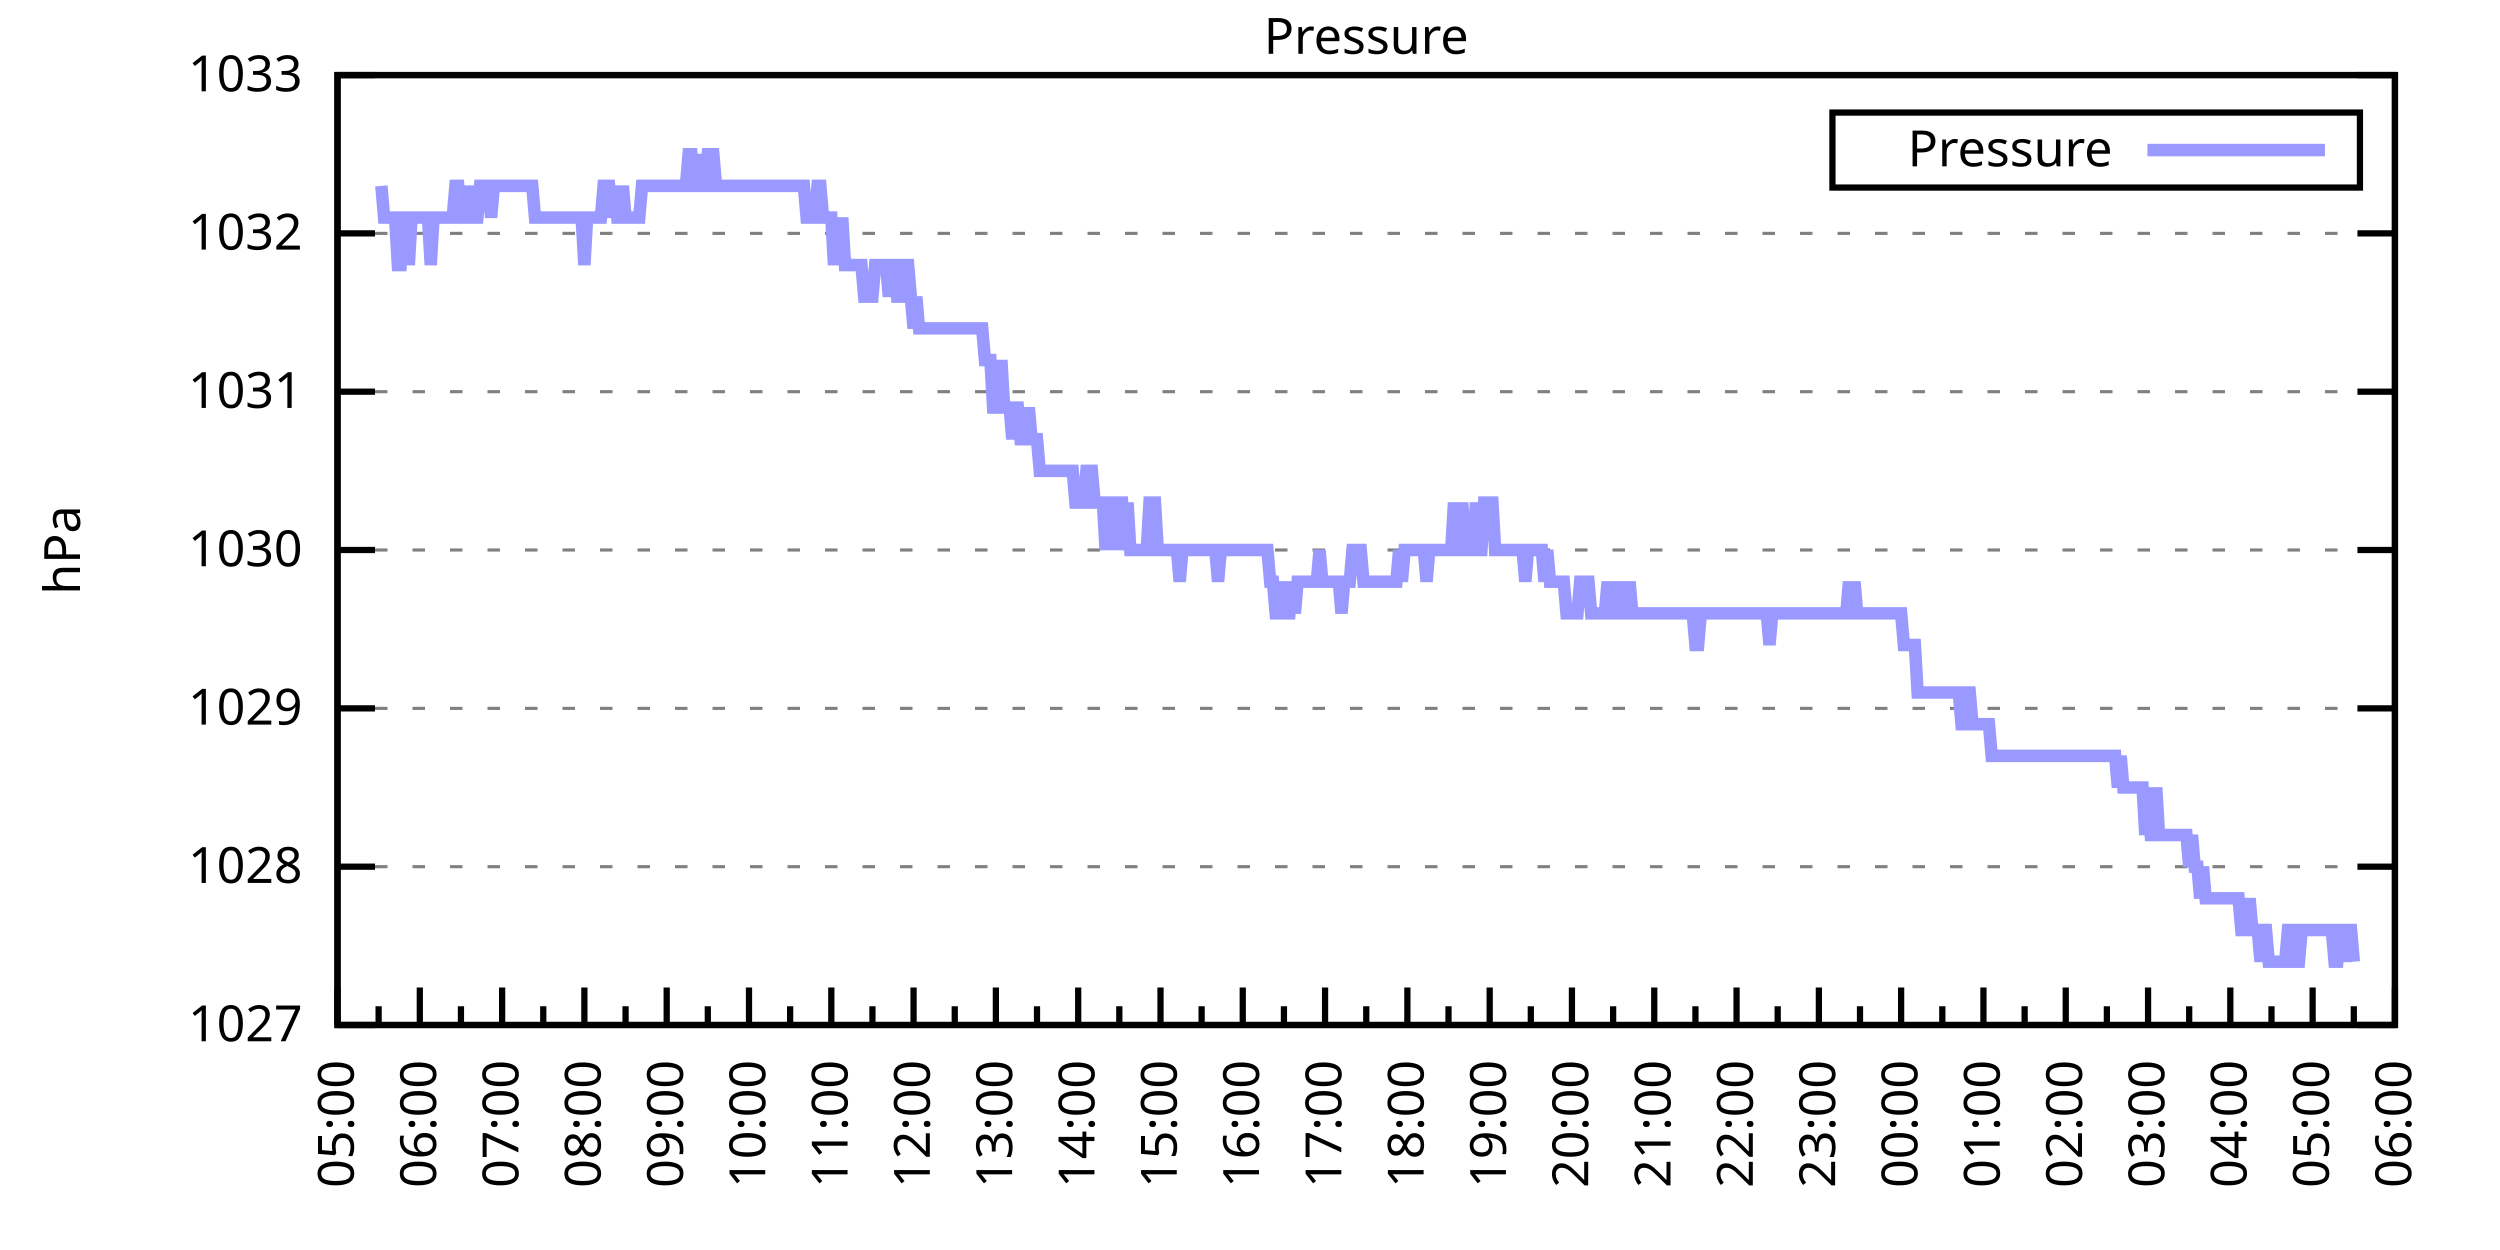
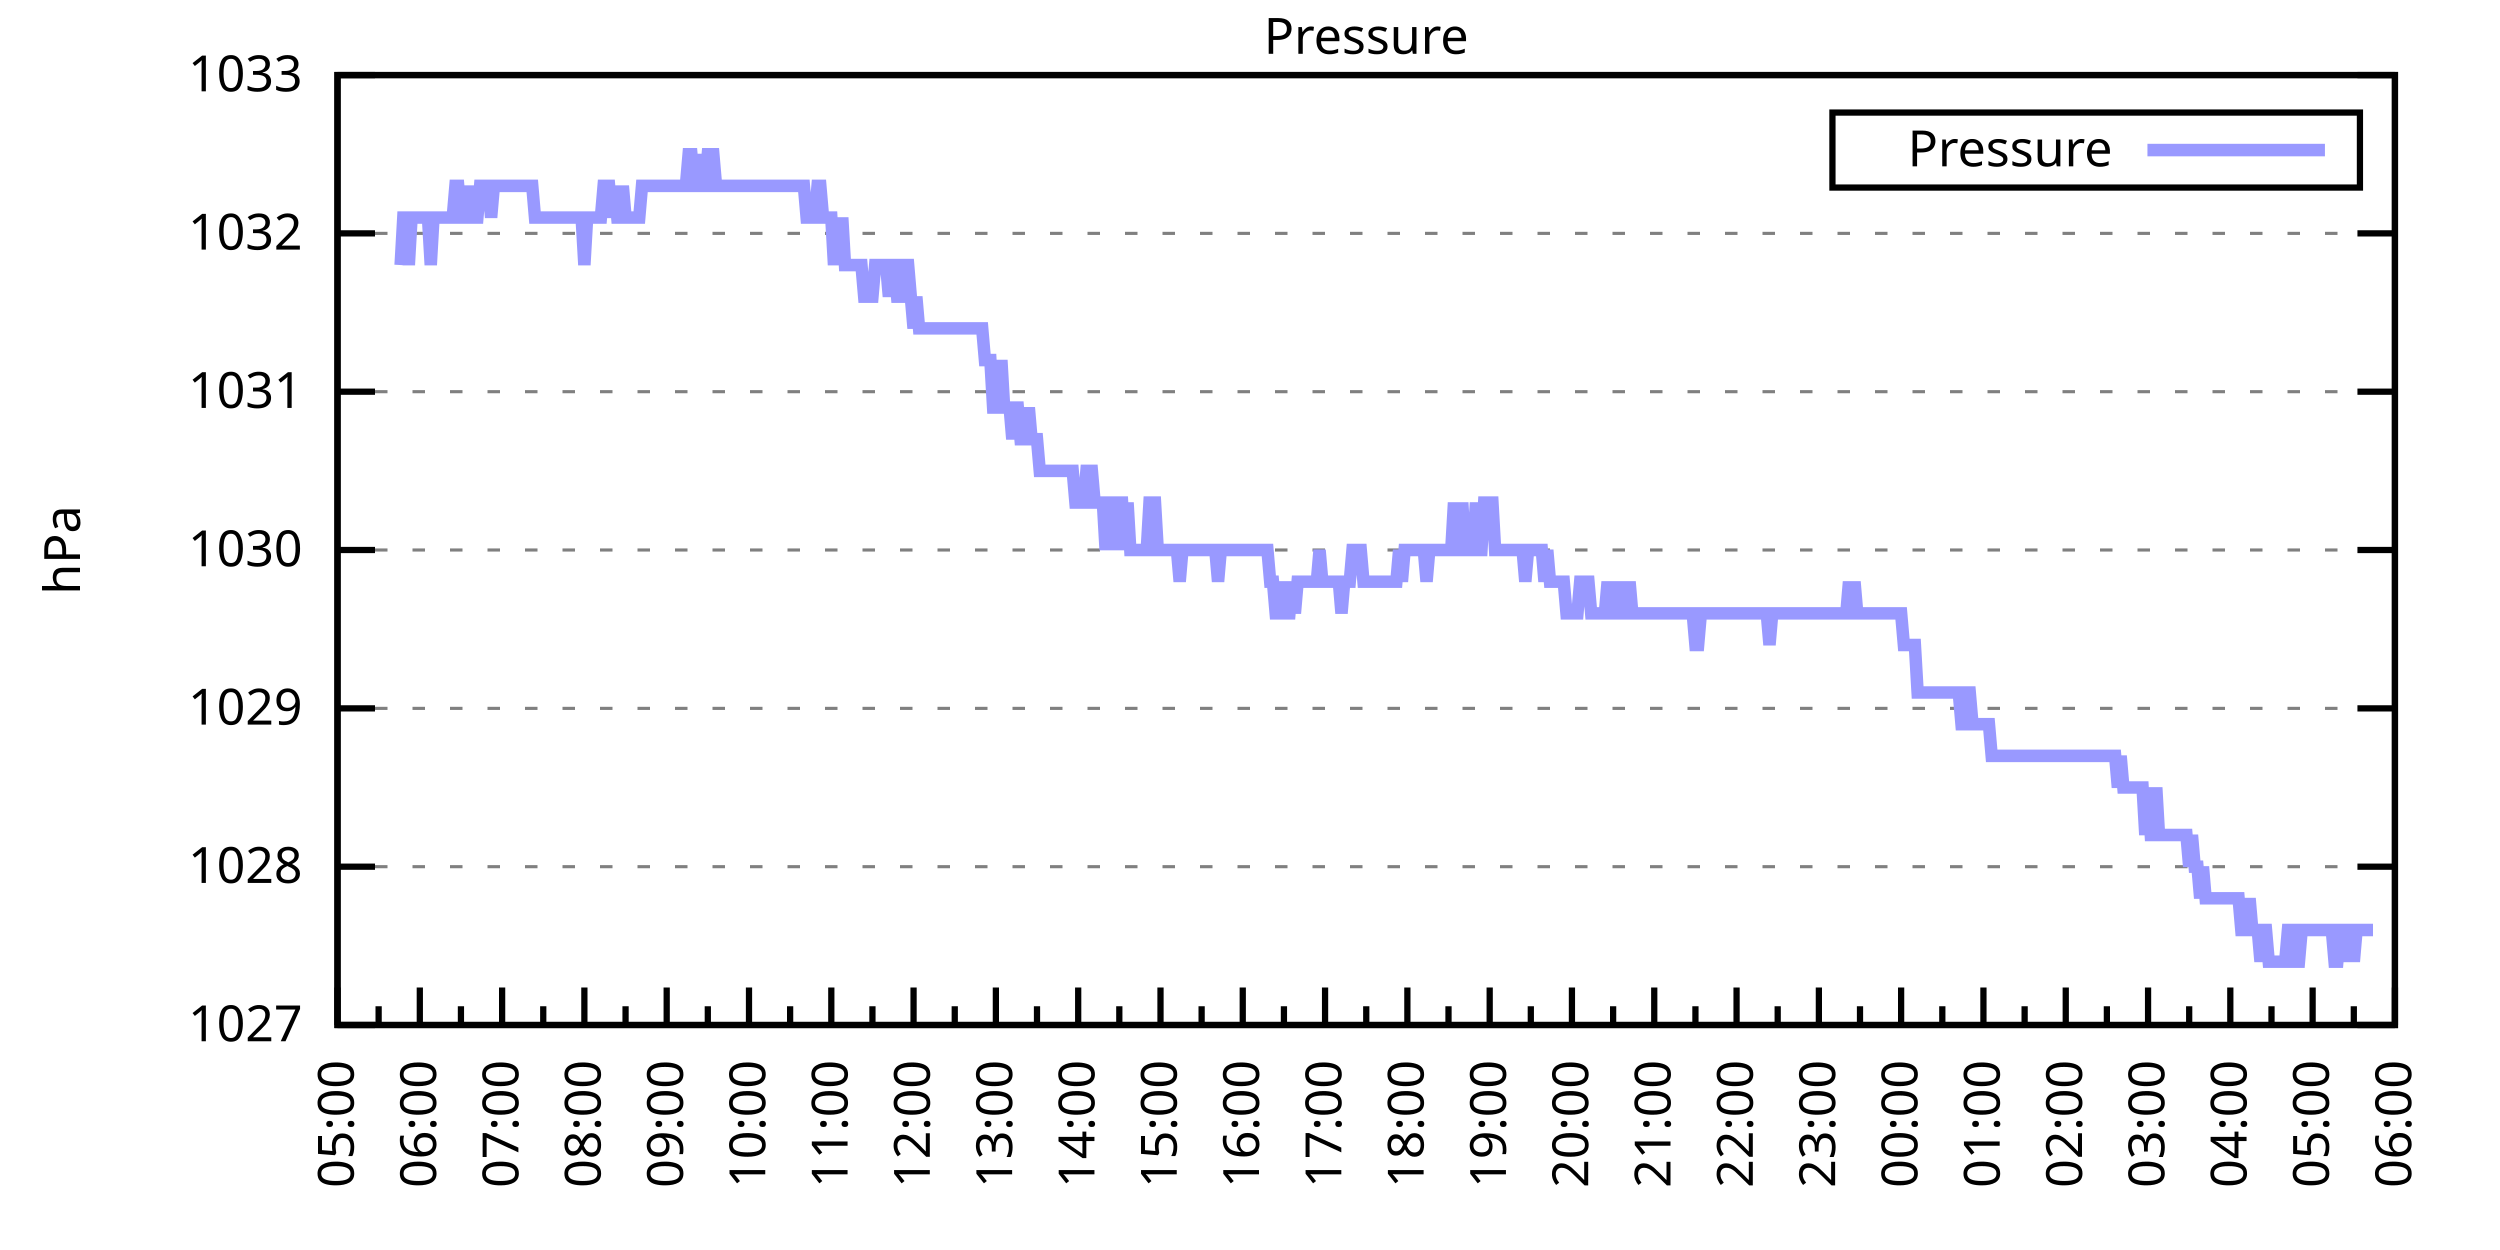
<svg xmlns="http://www.w3.org/2000/svg" xmlns:xlink="http://www.w3.org/1999/xlink" width="400" height="200" viewBox="0 0 400 200">
  <g id="gnuplot_canvas">
    <rect x="0" y="0" width="400" height="200" fill="none" />
    <defs>
      <circle id="gpDot" r="0.5" stroke-width="0.5" stroke="currentColor" />
      <path id="gpPt0" stroke-width="0.333" stroke="currentColor" d="M-1,0 h2 M0,-1 v2" />
      <path id="gpPt1" stroke-width="0.333" stroke="currentColor" d="M-1,-1 L1,1 M1,-1 L-1,1" />
      <path id="gpPt2" stroke-width="0.333" stroke="currentColor" d="M-1,0 L1,0 M0,-1 L0,1 M-1,-1 L1,1 M-1,1 L1,-1" />
      <rect id="gpPt3" stroke-width="0.333" stroke="currentColor" x="-1" y="-1" width="2" height="2" />
      <rect id="gpPt4" stroke-width="0.333" stroke="currentColor" fill="currentColor" x="-1" y="-1" width="2" height="2" />
      <circle id="gpPt5" stroke-width="0.333" stroke="currentColor" cx="0" cy="0" r="1" />
      <use xlink:href="#gpPt5" id="gpPt6" fill="currentColor" stroke="none" />
      <path id="gpPt7" stroke-width="0.333" stroke="currentColor" d="M0,-1.33 L-1.33,0.67 L1.33,0.67 z" />
      <use xlink:href="#gpPt7" id="gpPt8" fill="currentColor" stroke="none" />
      <use xlink:href="#gpPt7" id="gpPt9" stroke="currentColor" transform="rotate(180)" />
      <use xlink:href="#gpPt9" id="gpPt10" fill="currentColor" stroke="none" />
      <use xlink:href="#gpPt3" id="gpPt11" stroke="currentColor" transform="rotate(45)" />
      <use xlink:href="#gpPt11" id="gpPt12" fill="currentColor" stroke="none" />
      <path id="gpPt13" stroke-width="0.333" stroke="currentColor" d="M0,1.330 L1.265,0.411 L0.782,-1.067 L-0.782,-1.076 L-1.265,0.411 z" />
      <use xlink:href="#gpPt13" id="gpPt14" fill="currentColor" stroke="none" />
      <filter id="textbox" filterUnits="objectBoundingBox" x="0" y="0" height="1" width="1">
        <feFlood flood-color="white" flood-opacity="1" result="bgnd" />
        <feComposite in="SourceGraphic" in2="bgnd" operator="atop" />
      </filter>
      <filter id="greybox" filterUnits="objectBoundingBox" x="0" y="0" height="1" width="1">
        <feFlood flood-color="lightgrey" flood-opacity="1" result="grey" />
        <feComposite in="SourceGraphic" in2="grey" operator="atop" />
      </filter>
    </defs>
    <g fill="none" color="white" stroke="currentColor" stroke-width="1.00" stroke-linecap="butt" stroke-linejoin="miter">
</g>
    <g fill="none" color="black" stroke="currentColor" stroke-width="1.00" stroke-linecap="butt" stroke-linejoin="miter">
      <g stroke="none" shape-rendering="crispEdges">
        <polygon fill="rgb(255, 255, 255)" points="54.00,164.00 383.18,164.00 383.18,12.02 54.00,12.02 " />
      </g>
    </g>
    <g fill="none" color="black" stroke="currentColor" stroke-width="1.00" stroke-linecap="butt" stroke-linejoin="miter">
</g>
    <g fill="none" color="black" stroke="black" stroke-width="0.50" stroke-linecap="butt" stroke-linejoin="miter">
</g>
    <g fill="none" color="gray" stroke="currentColor" stroke-width="0.50" stroke-linecap="butt" stroke-linejoin="miter">
      <path stroke="gray" stroke-dasharray="2,4" class="gridline" d="M54.00,164.00 L383.19,164.00  " />
    </g>
    <g fill="none" color="gray" stroke="gray" stroke-width="1.00" stroke-linecap="butt" stroke-linejoin="miter">
</g>
    <g fill="none" color="black" stroke="currentColor" stroke-width="1.00" stroke-linecap="butt" stroke-linejoin="miter">
      <path stroke="black" d="M54.00,164.00 L60.00,164.00 M383.19,164.00 L377.19,164.00  " />
      <g transform="translate(48.40,166.60)" stroke="none" fill="black" font-family="Sans" font-size="8.00" text-anchor="end">
        <text>
          <tspan font-family="Sans"> 1027</tspan>
        </text>
      </g>
    </g>
    <g fill="none" color="black" stroke="currentColor" stroke-width="1.00" stroke-linecap="butt" stroke-linejoin="miter">
</g>
    <g fill="none" color="black" stroke="black" stroke-width="0.50" stroke-linecap="butt" stroke-linejoin="miter">
</g>
    <g fill="none" color="gray" stroke="currentColor" stroke-width="0.50" stroke-linecap="butt" stroke-linejoin="miter">
      <path stroke="gray" stroke-dasharray="2,4" class="gridline" d="M54.00,138.67 L383.19,138.67  " />
    </g>
    <g fill="none" color="gray" stroke="gray" stroke-width="1.00" stroke-linecap="butt" stroke-linejoin="miter">
</g>
    <g fill="none" color="black" stroke="currentColor" stroke-width="1.00" stroke-linecap="butt" stroke-linejoin="miter">
      <path stroke="black" d="M54.00,138.67 L60.00,138.67 M383.19,138.67 L377.19,138.67  " />
      <g transform="translate(48.40,141.27)" stroke="none" fill="black" font-family="Sans" font-size="8.00" text-anchor="end">
        <text>
          <tspan font-family="Sans"> 1028</tspan>
        </text>
      </g>
    </g>
    <g fill="none" color="black" stroke="currentColor" stroke-width="1.00" stroke-linecap="butt" stroke-linejoin="miter">
</g>
    <g fill="none" color="black" stroke="black" stroke-width="0.50" stroke-linecap="butt" stroke-linejoin="miter">
</g>
    <g fill="none" color="gray" stroke="currentColor" stroke-width="0.50" stroke-linecap="butt" stroke-linejoin="miter">
      <path stroke="gray" stroke-dasharray="2,4" class="gridline" d="M54.00,113.34 L383.19,113.34  " />
    </g>
    <g fill="none" color="gray" stroke="gray" stroke-width="1.00" stroke-linecap="butt" stroke-linejoin="miter">
</g>
    <g fill="none" color="black" stroke="currentColor" stroke-width="1.00" stroke-linecap="butt" stroke-linejoin="miter">
      <path stroke="black" d="M54.00,113.34 L60.00,113.34 M383.19,113.34 L377.19,113.34  " />
      <g transform="translate(48.40,115.94)" stroke="none" fill="black" font-family="Sans" font-size="8.00" text-anchor="end">
        <text>
          <tspan font-family="Sans"> 1029</tspan>
        </text>
      </g>
    </g>
    <g fill="none" color="black" stroke="currentColor" stroke-width="1.00" stroke-linecap="butt" stroke-linejoin="miter">
</g>
    <g fill="none" color="black" stroke="black" stroke-width="0.50" stroke-linecap="butt" stroke-linejoin="miter">
</g>
    <g fill="none" color="gray" stroke="currentColor" stroke-width="0.50" stroke-linecap="butt" stroke-linejoin="miter">
      <path stroke="gray" stroke-dasharray="2,4" class="gridline" d="M54.00,88.00 L383.19,88.00  " />
    </g>
    <g fill="none" color="gray" stroke="gray" stroke-width="1.00" stroke-linecap="butt" stroke-linejoin="miter">
</g>
    <g fill="none" color="black" stroke="currentColor" stroke-width="1.00" stroke-linecap="butt" stroke-linejoin="miter">
      <path stroke="black" d="M54.00,88.00 L60.00,88.00 M383.19,88.00 L377.19,88.00  " />
      <g transform="translate(48.40,90.60)" stroke="none" fill="black" font-family="Sans" font-size="8.00" text-anchor="end">
        <text>
          <tspan font-family="Sans"> 1030</tspan>
        </text>
      </g>
    </g>
    <g fill="none" color="black" stroke="currentColor" stroke-width="1.00" stroke-linecap="butt" stroke-linejoin="miter">
</g>
    <g fill="none" color="black" stroke="black" stroke-width="0.50" stroke-linecap="butt" stroke-linejoin="miter">
</g>
    <g fill="none" color="gray" stroke="currentColor" stroke-width="0.50" stroke-linecap="butt" stroke-linejoin="miter">
      <path stroke="gray" stroke-dasharray="2,4" class="gridline" d="M54.00,62.67 L383.19,62.67  " />
    </g>
    <g fill="none" color="gray" stroke="gray" stroke-width="1.00" stroke-linecap="butt" stroke-linejoin="miter">
</g>
    <g fill="none" color="black" stroke="currentColor" stroke-width="1.00" stroke-linecap="butt" stroke-linejoin="miter">
      <path stroke="black" d="M54.00,62.67 L60.00,62.67 M383.19,62.67 L377.19,62.67  " />
      <g transform="translate(48.40,65.27)" stroke="none" fill="black" font-family="Sans" font-size="8.00" text-anchor="end">
        <text>
          <tspan font-family="Sans"> 1031</tspan>
        </text>
      </g>
    </g>
    <g fill="none" color="black" stroke="currentColor" stroke-width="1.00" stroke-linecap="butt" stroke-linejoin="miter">
</g>
    <g fill="none" color="black" stroke="black" stroke-width="0.50" stroke-linecap="butt" stroke-linejoin="miter">
</g>
    <g fill="none" color="gray" stroke="currentColor" stroke-width="0.50" stroke-linecap="butt" stroke-linejoin="miter">
      <path stroke="gray" stroke-dasharray="2,4" class="gridline" d="M54.00,37.34 L383.19,37.34  " />
    </g>
    <g fill="none" color="gray" stroke="gray" stroke-width="1.00" stroke-linecap="butt" stroke-linejoin="miter">
</g>
    <g fill="none" color="black" stroke="currentColor" stroke-width="1.00" stroke-linecap="butt" stroke-linejoin="miter">
      <path stroke="black" d="M54.00,37.34 L60.00,37.34 M383.19,37.34 L377.19,37.34  " />
      <g transform="translate(48.40,39.94)" stroke="none" fill="black" font-family="Sans" font-size="8.00" text-anchor="end">
        <text>
          <tspan font-family="Sans"> 1032</tspan>
        </text>
      </g>
    </g>
    <g fill="none" color="black" stroke="currentColor" stroke-width="1.00" stroke-linecap="butt" stroke-linejoin="miter">
</g>
    <g fill="none" color="black" stroke="black" stroke-width="0.50" stroke-linecap="butt" stroke-linejoin="miter">
</g>
    <g fill="none" color="gray" stroke="currentColor" stroke-width="0.50" stroke-linecap="butt" stroke-linejoin="miter">
      <path stroke="gray" stroke-dasharray="2,4" class="gridline" d="M54.00,12.01 L383.19,12.01  " />
    </g>
    <g fill="none" color="gray" stroke="gray" stroke-width="1.00" stroke-linecap="butt" stroke-linejoin="miter">
</g>
    <g fill="none" color="black" stroke="currentColor" stroke-width="1.00" stroke-linecap="butt" stroke-linejoin="miter">
      <path stroke="black" d="M54.00,12.01 L60.00,12.01 M383.19,12.01 L377.19,12.01  " />
      <g transform="translate(48.40,14.61)" stroke="none" fill="black" font-family="Sans" font-size="8.00" text-anchor="end">
        <text>
          <tspan font-family="Sans"> 1033</tspan>
        </text>
      </g>
    </g>
    <g fill="none" color="black" stroke="currentColor" stroke-width="1.00" stroke-linecap="butt" stroke-linejoin="miter">
      <path stroke="black" d="M54.00,164.00 L54.00,158.00  " />
      <g transform="translate(56.60,169.60) rotate(270)" stroke="none" fill="black" font-family="Sans" font-size="8.00" text-anchor="end">
        <text>
          <tspan font-family="Sans">05:00</tspan>
        </text>
      </g>
    </g>
    <g fill="none" color="black" stroke="currentColor" stroke-width="1.00" stroke-linecap="butt" stroke-linejoin="miter">
      <path stroke="black" d="M60.58,164.00 L60.58,161.00 M67.17,164.00 L67.17,158.00  " />
      <g transform="translate(69.77,169.60) rotate(270)" stroke="none" fill="black" font-family="Sans" font-size="8.00" text-anchor="end">
        <text>
          <tspan font-family="Sans">06:00</tspan>
        </text>
      </g>
    </g>
    <g fill="none" color="black" stroke="currentColor" stroke-width="1.00" stroke-linecap="butt" stroke-linejoin="miter">
      <path stroke="black" d="M73.75,164.00 L73.75,161.00 M80.34,164.00 L80.34,158.00  " />
      <g transform="translate(82.94,169.60) rotate(270)" stroke="none" fill="black" font-family="Sans" font-size="8.00" text-anchor="end">
        <text>
          <tspan font-family="Sans">07:00</tspan>
        </text>
      </g>
    </g>
    <g fill="none" color="black" stroke="currentColor" stroke-width="1.00" stroke-linecap="butt" stroke-linejoin="miter">
      <path stroke="black" d="M86.92,164.00 L86.92,161.00 M93.50,164.00 L93.50,158.00  " />
      <g transform="translate(96.10,169.60) rotate(270)" stroke="none" fill="black" font-family="Sans" font-size="8.00" text-anchor="end">
        <text>
          <tspan font-family="Sans">08:00</tspan>
        </text>
      </g>
    </g>
    <g fill="none" color="black" stroke="currentColor" stroke-width="1.00" stroke-linecap="butt" stroke-linejoin="miter">
      <path stroke="black" d="M100.09,164.00 L100.09,161.00 M106.67,164.00 L106.67,158.00  " />
      <g transform="translate(109.27,169.60) rotate(270)" stroke="none" fill="black" font-family="Sans" font-size="8.00" text-anchor="end">
        <text>
          <tspan font-family="Sans">09:00</tspan>
        </text>
      </g>
    </g>
    <g fill="none" color="black" stroke="currentColor" stroke-width="1.00" stroke-linecap="butt" stroke-linejoin="miter">
      <path stroke="black" d="M113.25,164.00 L113.25,161.00 M119.84,164.00 L119.84,158.00  " />
      <g transform="translate(122.44,169.60) rotate(270)" stroke="none" fill="black" font-family="Sans" font-size="8.00" text-anchor="end">
        <text>
          <tspan font-family="Sans">10:00</tspan>
        </text>
      </g>
    </g>
    <g fill="none" color="black" stroke="currentColor" stroke-width="1.00" stroke-linecap="butt" stroke-linejoin="miter">
      <path stroke="black" d="M126.42,164.00 L126.42,161.00 M133.01,164.00 L133.01,158.00  " />
      <g transform="translate(135.61,169.60) rotate(270)" stroke="none" fill="black" font-family="Sans" font-size="8.00" text-anchor="end">
        <text>
          <tspan font-family="Sans">11:00</tspan>
        </text>
      </g>
    </g>
    <g fill="none" color="black" stroke="currentColor" stroke-width="1.00" stroke-linecap="butt" stroke-linejoin="miter">
      <path stroke="black" d="M139.59,164.00 L139.59,161.00 M146.17,164.00 L146.17,158.00  " />
      <g transform="translate(148.77,169.60) rotate(270)" stroke="none" fill="black" font-family="Sans" font-size="8.00" text-anchor="end">
        <text>
          <tspan font-family="Sans">12:00</tspan>
        </text>
      </g>
    </g>
    <g fill="none" color="black" stroke="currentColor" stroke-width="1.00" stroke-linecap="butt" stroke-linejoin="miter">
      <path stroke="black" d="M152.76,164.00 L152.76,161.00 M159.34,164.00 L159.34,158.00  " />
      <g transform="translate(161.94,169.60) rotate(270)" stroke="none" fill="black" font-family="Sans" font-size="8.00" text-anchor="end">
        <text>
          <tspan font-family="Sans">13:00</tspan>
        </text>
      </g>
    </g>
    <g fill="none" color="black" stroke="currentColor" stroke-width="1.00" stroke-linecap="butt" stroke-linejoin="miter">
      <path stroke="black" d="M165.92,164.00 L165.92,161.00 M172.51,164.00 L172.51,158.00  " />
      <g transform="translate(175.11,169.60) rotate(270)" stroke="none" fill="black" font-family="Sans" font-size="8.00" text-anchor="end">
        <text>
          <tspan font-family="Sans">14:00</tspan>
        </text>
      </g>
    </g>
    <g fill="none" color="black" stroke="currentColor" stroke-width="1.00" stroke-linecap="butt" stroke-linejoin="miter">
      <path stroke="black" d="M179.09,164.00 L179.09,161.00 M185.68,164.00 L185.68,158.00  " />
      <g transform="translate(188.28,169.60) rotate(270)" stroke="none" fill="black" font-family="Sans" font-size="8.00" text-anchor="end">
        <text>
          <tspan font-family="Sans">15:00</tspan>
        </text>
      </g>
    </g>
    <g fill="none" color="black" stroke="currentColor" stroke-width="1.00" stroke-linecap="butt" stroke-linejoin="miter">
      <path stroke="black" d="M192.26,164.00 L192.26,161.00 M198.84,164.00 L198.84,158.00  " />
      <g transform="translate(201.44,169.60) rotate(270)" stroke="none" fill="black" font-family="Sans" font-size="8.00" text-anchor="end">
        <text>
          <tspan font-family="Sans">16:00</tspan>
        </text>
      </g>
    </g>
    <g fill="none" color="black" stroke="currentColor" stroke-width="1.00" stroke-linecap="butt" stroke-linejoin="miter">
      <path stroke="black" d="M205.43,164.00 L205.43,161.00 M212.01,164.00 L212.01,158.00  " />
      <g transform="translate(214.61,169.60) rotate(270)" stroke="none" fill="black" font-family="Sans" font-size="8.00" text-anchor="end">
        <text>
          <tspan font-family="Sans">17:00</tspan>
        </text>
      </g>
    </g>
    <g fill="none" color="black" stroke="currentColor" stroke-width="1.00" stroke-linecap="butt" stroke-linejoin="miter">
      <path stroke="black" d="M218.60,164.00 L218.60,161.00 M225.18,164.00 L225.18,158.00  " />
      <g transform="translate(227.78,169.60) rotate(270)" stroke="none" fill="black" font-family="Sans" font-size="8.00" text-anchor="end">
        <text>
          <tspan font-family="Sans">18:00</tspan>
        </text>
      </g>
    </g>
    <g fill="none" color="black" stroke="currentColor" stroke-width="1.00" stroke-linecap="butt" stroke-linejoin="miter">
      <path stroke="black" d="M231.76,164.00 L231.76,161.00 M238.35,164.00 L238.35,158.00  " />
      <g transform="translate(240.95,169.60) rotate(270)" stroke="none" fill="black" font-family="Sans" font-size="8.00" text-anchor="end">
        <text>
          <tspan font-family="Sans">19:00</tspan>
        </text>
      </g>
    </g>
    <g fill="none" color="black" stroke="currentColor" stroke-width="1.00" stroke-linecap="butt" stroke-linejoin="miter">
      <path stroke="black" d="M244.93,164.00 L244.93,161.00 M251.51,164.00 L251.51,158.00  " />
      <g transform="translate(254.11,169.60) rotate(270)" stroke="none" fill="black" font-family="Sans" font-size="8.00" text-anchor="end">
        <text>
          <tspan font-family="Sans">20:00</tspan>
        </text>
      </g>
    </g>
    <g fill="none" color="black" stroke="currentColor" stroke-width="1.00" stroke-linecap="butt" stroke-linejoin="miter">
      <path stroke="black" d="M258.10,164.00 L258.10,161.00 M264.68,164.00 L264.68,158.00  " />
      <g transform="translate(267.28,169.60) rotate(270)" stroke="none" fill="black" font-family="Sans" font-size="8.00" text-anchor="end">
        <text>
          <tspan font-family="Sans">21:00</tspan>
        </text>
      </g>
    </g>
    <g fill="none" color="black" stroke="currentColor" stroke-width="1.00" stroke-linecap="butt" stroke-linejoin="miter">
      <path stroke="black" d="M271.27,164.00 L271.27,161.00 M277.85,164.00 L277.85,158.00  " />
      <g transform="translate(280.45,169.60) rotate(270)" stroke="none" fill="black" font-family="Sans" font-size="8.00" text-anchor="end">
        <text>
          <tspan font-family="Sans">22:00</tspan>
        </text>
      </g>
    </g>
    <g fill="none" color="black" stroke="currentColor" stroke-width="1.00" stroke-linecap="butt" stroke-linejoin="miter">
      <path stroke="black" d="M284.43,164.00 L284.43,161.00 M291.02,164.00 L291.02,158.00  " />
      <g transform="translate(293.62,169.60) rotate(270)" stroke="none" fill="black" font-family="Sans" font-size="8.00" text-anchor="end">
        <text>
          <tspan font-family="Sans">23:00</tspan>
        </text>
      </g>
    </g>
    <g fill="none" color="black" stroke="currentColor" stroke-width="1.00" stroke-linecap="butt" stroke-linejoin="miter">
      <path stroke="black" d="M297.60,164.00 L297.60,161.00 M304.18,164.00 L304.18,158.00  " />
      <g transform="translate(306.78,169.60) rotate(270)" stroke="none" fill="black" font-family="Sans" font-size="8.00" text-anchor="end">
        <text>
          <tspan font-family="Sans">00:00</tspan>
        </text>
      </g>
    </g>
    <g fill="none" color="black" stroke="currentColor" stroke-width="1.00" stroke-linecap="butt" stroke-linejoin="miter">
      <path stroke="black" d="M310.77,164.00 L310.77,161.00 M317.35,164.00 L317.35,158.00  " />
      <g transform="translate(319.95,169.60) rotate(270)" stroke="none" fill="black" font-family="Sans" font-size="8.00" text-anchor="end">
        <text>
          <tspan font-family="Sans">01:00</tspan>
        </text>
      </g>
    </g>
    <g fill="none" color="black" stroke="currentColor" stroke-width="1.00" stroke-linecap="butt" stroke-linejoin="miter">
      <path stroke="black" d="M323.94,164.00 L323.94,161.00 M330.52,164.00 L330.52,158.00  " />
      <g transform="translate(333.12,169.60) rotate(270)" stroke="none" fill="black" font-family="Sans" font-size="8.00" text-anchor="end">
        <text>
          <tspan font-family="Sans">02:00</tspan>
        </text>
      </g>
    </g>
    <g fill="none" color="black" stroke="currentColor" stroke-width="1.00" stroke-linecap="butt" stroke-linejoin="miter">
      <path stroke="black" d="M337.10,164.00 L337.10,161.00 M343.69,164.00 L343.69,158.00  " />
      <g transform="translate(346.29,169.60) rotate(270)" stroke="none" fill="black" font-family="Sans" font-size="8.00" text-anchor="end">
        <text>
          <tspan font-family="Sans">03:00</tspan>
        </text>
      </g>
    </g>
    <g fill="none" color="black" stroke="currentColor" stroke-width="1.00" stroke-linecap="butt" stroke-linejoin="miter">
      <path stroke="black" d="M350.27,164.00 L350.27,161.00 M356.85,164.00 L356.85,158.00  " />
      <g transform="translate(359.45,169.60) rotate(270)" stroke="none" fill="black" font-family="Sans" font-size="8.00" text-anchor="end">
        <text>
          <tspan font-family="Sans">04:00</tspan>
        </text>
      </g>
    </g>
    <g fill="none" color="black" stroke="currentColor" stroke-width="1.00" stroke-linecap="butt" stroke-linejoin="miter">
      <path stroke="black" d="M363.44,164.00 L363.44,161.00 M370.02,164.00 L370.02,158.00  " />
      <g transform="translate(372.62,169.60) rotate(270)" stroke="none" fill="black" font-family="Sans" font-size="8.00" text-anchor="end">
        <text>
          <tspan font-family="Sans">05:00</tspan>
        </text>
      </g>
    </g>
    <g fill="none" color="black" stroke="currentColor" stroke-width="1.00" stroke-linecap="butt" stroke-linejoin="miter">
      <path stroke="black" d="M376.61,164.00 L376.61,161.00 M383.19,164.00 L383.19,158.00  " />
      <g transform="translate(385.79,169.60) rotate(270)" stroke="none" fill="black" font-family="Sans" font-size="8.00" text-anchor="end">
        <text>
          <tspan font-family="Sans">06:00</tspan>
        </text>
      </g>
    </g>
    <g fill="none" color="black" stroke="currentColor" stroke-width="1.00" stroke-linecap="butt" stroke-linejoin="miter">
</g>
    <g fill="none" color="black" stroke="currentColor" stroke-width="1.00" stroke-linecap="butt" stroke-linejoin="miter">
      <path stroke="black" d="M54.00,12.01 L54.00,164.00 L383.19,164.00 L383.19,12.01 L54.00,12.01 Z  " />
    </g>
    <g fill="none" color="black" stroke="currentColor" stroke-width="1.00" stroke-linecap="butt" stroke-linejoin="miter">
      <g transform="translate(12.80,88.01) rotate(270)" stroke="none" fill="black" font-family="Sans" font-size="8.00" text-anchor="middle">
        <text>
          <tspan font-family="Sans">hPa</tspan>
        </text>
      </g>
    </g>
    <g fill="none" color="black" stroke="currentColor" stroke-width="1.00" stroke-linecap="butt" stroke-linejoin="miter">
</g>
    <g fill="none" color="black" stroke="currentColor" stroke-width="1.00" stroke-linecap="butt" stroke-linejoin="miter">
      <path stroke="black" d="M293.19,30.01 L293.19,18.01 L377.59,18.01 L377.59,30.01 L293.19,30.01 Z  " />
    </g>
    <g id="Pressure_plot_1">
      <g fill="none" color="white" stroke="black" stroke-width="2.00" stroke-linecap="butt" stroke-linejoin="miter">
</g>
      <g fill="none" color="black" stroke="currentColor" stroke-width="2.00" stroke-linecap="butt" stroke-linejoin="miter">
        <g transform="translate(337.99,26.61)" stroke="none" fill="black" font-family="Sans" font-size="8.00" text-anchor="end">
          <text>
            <tspan font-family="Sans">Pressure</tspan>
          </text>
        </g>
      </g>
      <g fill="none" color="black" stroke="currentColor" stroke-width="2.00" stroke-linecap="butt" stroke-linejoin="miter">
-         <path stroke="rgb(153, 153, 255)" d="M343.59,24.01 L371.99,24.01 M61.02,29.74 L61.46,34.81 L61.90,34.81 L62.34,34.81 L62.78,34.81 L63.22,34.81   L63.66,42.41 L64.10,42.41 L64.53,34.81 L64.97,34.81 L65.41,42.41 L65.85,34.81 L66.29,34.81 L66.73,34.81   L67.17,34.81 L67.61,34.81 L68.05,34.81 L68.48,34.81 L68.92,42.41 L69.36,34.81 L69.80,34.81 L70.24,34.81   L70.68,34.81 L71.12,34.81 L71.56,34.81 L72.00,34.81 L72.43,34.81 L72.87,29.74 L73.31,29.74 L73.75,34.81   L74.19,34.81 L74.63,29.74 L75.07,34.81 L75.51,29.74 L75.95,34.81 L76.38,34.81 L76.82,29.74 L77.26,29.74   L77.70,29.74 L78.14,29.74 L78.58,34.81 L79.02,29.74 L79.46,29.74 L79.90,29.74 L80.34,29.74 L80.77,29.74   L81.21,29.74 L81.65,29.74 L82.09,29.74 L82.53,29.74 L82.97,29.74 L83.41,29.74 L83.85,29.74 L84.29,29.74   L84.72,29.74 L85.16,29.74 L85.60,34.81 L86.04,34.81 L86.48,34.81 L86.92,34.81 L87.36,34.81 L87.80,34.81   L88.24,34.81 L88.67,34.81 L89.11,34.81 L89.55,34.81 L89.99,34.81 L90.43,34.81 L90.87,34.81 L91.31,34.81   L91.75,34.81 L92.19,34.81 L92.62,34.81 L93.06,34.81 L93.50,42.41 L93.94,34.81 L94.38,34.81 L94.82,34.81   L95.26,34.81 L95.70,34.81 L96.14,34.81 L96.58,29.74 L97.01,29.74 L97.45,29.74 L97.89,34.81 L98.33,29.74   L98.77,34.81 L99.21,34.81 L99.65,29.74 L100.09,34.81 L100.53,34.81 L100.96,34.81 L101.40,34.81 L101.84,34.81   L102.28,34.81 L102.72,29.74 L103.16,29.74 L103.60,29.74 L104.04,29.74 L104.48,29.74 L104.91,29.74 L105.35,29.74   L105.79,29.74 L106.23,29.74 L106.67,29.74 L107.11,29.74 L107.55,29.74 L107.99,29.74 L108.43,29.74 L108.87,29.74   L109.30,29.74 L109.74,29.74 L110.18,24.68 L110.62,24.68 L111.06,29.74 L111.50,29.74 L111.94,24.68 L112.38,29.74   L112.82,29.74 L113.25,24.68 L113.69,24.68 L114.13,24.68 L114.57,29.74 L115.01,29.74 L115.45,29.74 L115.89,29.74   L116.33,29.74 L116.77,29.74 L117.20,29.74 L117.64,29.74 L118.08,29.74 L118.52,29.74 L118.96,29.74 L119.40,29.74   L119.84,29.74 L120.28,29.74 L120.72,29.74 L121.15,29.74 L121.59,29.74 L122.03,29.74 L122.47,29.74 L122.91,29.74   L123.35,29.74 L123.79,29.74 L124.23,29.74 L124.67,29.74 L125.11,29.74 L125.54,29.74 L125.98,29.74 L126.42,29.74   L126.86,29.74 L127.30,29.74 L127.74,29.74 L128.18,29.74 L128.62,29.74 L129.06,34.81 L129.49,34.81 L129.93,34.81   L130.37,34.81 L130.81,29.74 L131.25,29.74 L131.69,34.81 L132.13,34.81 L132.57,34.81 L133.01,34.81 L133.44,42.41   L133.88,34.81 L134.32,42.41 L134.76,34.81 L135.20,42.41 L135.64,42.41 L136.08,42.41 L136.52,42.41 L136.96,42.41   L137.39,42.41 L137.83,42.41 L138.27,47.47 L138.71,47.47 L139.15,47.47 L139.59,47.47 L140.03,42.41 L140.47,42.41   L140.91,42.41 L141.35,42.41 L141.78,42.41 L142.22,47.47 L142.66,42.41 L143.10,42.41 L143.54,47.47 L143.98,47.47   L144.42,42.41 L144.86,42.41 L145.30,42.41 L145.73,47.47 L146.17,52.54 L146.61,47.47 L147.05,52.54 L147.49,52.54   L147.93,52.54 L148.37,52.54 L148.81,52.54 L149.25,52.54 L149.68,52.54 L150.12,52.54 L150.56,52.54 L151.00,52.54   L151.44,52.54 L151.88,52.54 L152.32,52.54 L152.76,52.54 L153.20,52.54 L153.63,52.54 L154.07,52.54 L154.51,52.54   L154.95,52.54 L155.39,52.54 L155.83,52.54 L156.27,52.54 L156.71,52.54 L157.15,52.54 L157.59,57.61 L158.02,57.61   L158.46,57.61 L158.90,65.21 L159.34,65.21 L159.78,65.21 L160.22,57.61 L160.66,65.21 L161.10,65.21 L161.54,65.21   L161.97,70.27 L162.41,65.21 L162.85,65.21 L163.29,70.27 L163.73,70.27 L164.17,70.27 L164.61,65.21 L165.05,70.27   L165.49,70.27 L165.92,70.27 L166.36,75.34 L166.80,75.34 L167.24,75.34 L167.68,75.34 L168.12,75.34 L168.56,75.34   L169.00,75.34 L169.44,75.34 L169.87,75.34 L170.31,75.34 L170.75,75.34 L171.19,75.34 L171.63,75.34 L172.07,80.41   L172.51,80.41 L172.95,80.41 L173.39,80.41 L173.83,75.34 L174.26,75.34 L174.70,75.34 L175.14,80.41 L175.58,80.41   L176.02,80.41 L176.46,80.41 L176.90,88.00 L177.34,80.41 L177.78,80.41 L178.21,80.41 L178.65,88.00 L179.09,80.41   L179.53,80.41 L179.97,88.00 L180.41,80.41 L180.85,88.00 L181.29,88.00 L181.73,88.00 L182.16,88.00 L182.60,88.00   L183.04,88.00 L183.48,88.00 L183.92,80.41 L184.36,80.41 L184.80,80.41 L185.24,88.00 L185.68,88.00 L186.11,88.00   L186.55,88.00 L186.99,88.00 L187.43,88.00 L187.87,88.00 L188.31,88.00 L188.75,93.07 L189.19,88.00 L189.63,88.00   L190.07,88.00 L190.50,88.00 L190.94,88.00 L191.38,88.00 L191.82,88.00 L192.26,88.00 L192.70,88.00 L193.14,88.00   L193.58,88.00 L194.02,88.00 L194.45,88.00 L194.89,93.07 L195.33,88.00 L195.77,88.00 L196.21,88.00 L196.65,88.00   L197.09,88.00 L197.53,88.00 L197.97,88.00 L198.40,88.00 L198.84,88.00 L199.28,88.00 L199.72,88.00 L200.16,88.00   L200.60,88.00 L201.04,88.00 L201.48,88.00 L201.92,88.00 L202.35,88.00 L202.79,88.00 L203.23,93.07 L203.67,93.07   L204.11,98.14 L204.55,98.14 L204.99,93.07 L205.43,98.14 L205.87,98.14 L206.31,98.14 L206.74,93.07 L207.18,98.14   L207.62,93.07 L208.06,93.07 L208.50,93.07 L208.94,93.07 L209.38,93.07 L209.82,93.07 L210.26,93.07 L210.69,93.07   L211.13,88.00 L211.57,93.07 L212.01,93.07 L212.45,93.07 L212.89,93.07 L213.33,93.07 L213.77,93.07 L214.21,93.07   L214.64,98.14 L215.08,93.07 L215.52,93.07 L215.96,93.07 L216.40,88.00 L216.84,88.00 L217.28,88.00 L217.72,88.00   L218.16,93.07 L218.60,93.07 L219.03,93.07 L219.47,93.07 L219.91,93.07 L220.35,93.07 L220.79,93.07 L221.23,93.07   L221.67,93.07 L222.11,93.07 L222.55,93.07 L222.98,93.07 L223.42,93.07 L223.86,88.00 L224.30,93.07 L224.74,88.00   L225.18,88.00 L225.62,88.00 L226.06,88.00 L226.50,88.00 L226.93,88.00 L227.37,88.00 L227.81,88.00 L228.25,93.07   L228.69,88.00 L229.13,88.00 L229.57,88.00 L230.01,88.00 L230.45,88.00 L230.88,88.00 L231.32,88.00 L231.76,88.00   L232.20,88.00 L232.64,80.41 L233.08,88.00 L233.52,88.00 L233.96,80.41 L234.40,88.00 L234.84,88.00 L235.27,88.00   L235.71,88.00 L236.15,80.41 L236.59,88.00 L237.03,88.00 L237.47,80.41 L237.91,80.41 L238.35,80.41 L238.79,80.41   L239.22,88.00 L239.66,88.00 L240.10,88.00 L240.54,88.00 L240.98,88.00 L241.42,88.00 L241.86,88.00 L242.30,88.00   L242.74,88.00 L243.17,88.00 L243.61,88.00 L244.05,93.07 L244.49,88.00 L244.93,88.00 L245.37,88.00 L245.81,88.00   L246.25,88.00 L246.69,88.00 L247.12,93.07 L247.56,88.00 L248.00,93.07 L248.44,93.07 L248.88,93.07 L249.32,93.07   L249.76,93.07 L250.20,93.07 L250.64,98.14 L251.08,98.14 L251.51,98.14 L251.95,98.14 L252.39,98.14 L252.83,93.07   L253.27,93.07 L253.71,93.07 L254.15,93.07 L254.59,98.14 L255.03,98.14 L255.46,98.14 L255.90,98.14 L256.34,98.14   L256.78,98.14 L257.22,93.07 L257.66,98.14 L258.10,93.07 L258.54,98.14 L258.98,98.14 L259.41,93.07 L259.85,98.14   L260.29,98.14 L260.73,93.07 L261.17,98.14 L261.61,98.14 L262.05,98.14 L262.49,98.14 L262.93,98.14 L263.36,98.14   L263.80,98.14 L264.24,98.14 L264.68,98.14 L265.12,98.14 L265.56,98.14 L266.00,98.14 L266.44,98.14 L266.88,98.14   L267.32,98.14 L267.75,98.14 L268.19,98.14 L268.63,98.14 L269.07,98.14 L269.51,98.14 L269.95,98.14 L270.39,98.14   L270.83,98.14 L271.27,103.20 L271.70,103.20 L272.14,98.14 L272.58,98.14 L273.02,98.14 L273.46,98.14 L273.90,98.14   L274.34,98.14 L274.78,98.14 L275.22,98.14 L275.65,98.14 L276.09,98.14 L276.53,98.14 L276.97,98.14 L277.41,98.14   L277.85,98.14 L278.29,98.14 L278.73,98.14 L279.17,98.14 L279.60,98.14 L280.04,98.14 L280.48,98.14 L280.92,98.14   L281.36,98.14 L281.80,98.14 L282.24,98.14 L282.68,98.14 L283.12,103.20 L283.56,98.14 L283.99,98.14 L284.43,98.14   L284.87,98.14 L285.31,98.14 L285.75,98.14 L286.19,98.14 L286.63,98.14 L287.07,98.14 L287.51,98.14 L287.94,98.14   L288.38,98.14 L288.82,98.14 L289.26,98.14 L289.70,98.14 L290.14,98.14 L290.58,98.14 L291.02,98.14 L291.46,98.14   L291.89,98.14 L292.33,98.14 L292.77,98.14 L293.21,98.14 L293.65,98.14 L294.09,98.14 L294.53,98.14 L294.97,98.14   L295.41,98.14 L295.84,93.07 L296.28,98.14 L296.72,93.07 L297.16,98.14 L297.60,98.14 L298.04,98.14 L298.48,98.14   L298.92,98.14 L299.36,98.14 L299.80,98.14 L300.23,98.14 L300.67,98.14 L301.11,98.14 L301.55,98.14 L301.99,98.14   L302.43,98.14 L302.87,98.14 L303.31,98.14 L303.75,98.14 L304.18,98.14 L304.62,103.20 L305.06,103.20 L305.50,103.20   L305.94,103.20 L306.38,103.20 L306.82,110.80 L307.26,110.80 L307.70,110.80 L308.13,110.80 L308.57,110.80 L309.01,110.80   L309.45,110.80 L309.89,110.80 L310.33,110.80 L310.77,110.80 L311.21,110.80 L311.65,110.80 L312.08,110.80 L312.52,110.80   L312.96,110.80 L313.40,110.80 L313.84,115.87 L314.28,115.87 L314.72,110.80 L315.16,110.80 L315.60,115.87 L316.04,115.87   L316.47,115.87 L316.91,115.87 L317.35,115.87 L317.79,115.87 L318.23,115.87 L318.67,120.94 L319.11,120.94 L319.55,120.94   L319.99,120.94 L320.42,120.94 L320.86,120.94 L321.30,120.94 L321.74,120.94 L322.18,120.94 L322.62,120.94 L323.06,120.94   L323.50,120.94 L323.94,120.94 L324.37,120.94 L324.81,120.94 L325.25,120.94 L325.69,120.94 L326.13,120.94 L326.57,120.94   L327.01,120.94 L327.45,120.94 L327.89,120.94 L328.33,120.94 L328.76,120.94 L329.20,120.94 L329.64,120.94 L330.08,120.94   L330.52,120.94 L330.96,120.94 L331.40,120.94 L331.84,120.94 L332.28,120.94 L332.71,120.94 L333.15,120.94 L333.59,120.94   L334.03,120.94 L334.47,120.94 L334.91,120.94 L335.35,120.94 L335.79,120.94 L336.23,120.94 L336.66,120.94 L337.10,120.94   L337.54,120.94 L337.98,120.94 L338.42,120.94 L338.86,126.00 L339.30,120.94 L339.74,126.00 L340.18,126.00 L340.61,126.00   L341.05,126.00 L341.49,126.00 L341.93,126.00 L342.37,126.00 L342.81,126.00 L343.25,133.60 L343.69,126.00 L344.13,133.60   L344.57,133.60 L345.00,126.00 L345.44,133.60 L345.88,133.60 L346.32,133.60 L346.76,133.60 L347.20,133.60 L347.64,133.60   L348.08,133.60 L348.52,133.60 L348.95,133.60 L349.39,133.60 L349.83,133.60 L350.27,138.67 L350.71,133.60 L351.15,138.67   L351.59,138.67 L352.03,143.73 L352.47,138.67 L352.90,143.73 L353.34,143.73 L353.78,143.73 L354.22,143.73 L354.66,143.73   L355.10,143.73 L355.54,143.73 L355.98,143.73 L356.42,143.73 L356.85,143.73 L357.29,143.73 L357.73,143.73 L358.17,143.73   L358.61,148.80 L359.05,148.80 L359.49,148.80 L359.93,143.73 L360.37,148.80 L360.81,148.80 L361.24,148.80 L361.68,153.87   L362.12,148.80 L362.56,148.80 L363.00,153.87 L363.44,153.87 L363.88,153.87 L364.32,153.87 L364.76,153.87 L365.19,153.87   L365.63,153.87 L366.07,148.80 L366.51,148.80 L366.95,148.80 L367.39,153.87 L367.83,153.87 L368.27,148.80 L368.71,148.80   L369.14,148.80 L369.58,148.80 L370.02,148.80 L370.46,148.80 L370.90,148.80 L371.34,148.80 L371.78,148.80 L372.22,148.80   L372.66,148.80 L373.09,148.80 L373.53,153.87 L373.97,153.87 L374.41,148.80 L374.85,148.80 L375.29,153.87 L375.73,148.80   L376.17,148.80 L376.61,153.87  " />
+         <path stroke="rgb(153, 153, 255)" d="M343.59,24.01 L371.99,24.01 M64.10,42.41 L64.53,34.81 L64.97,34.81 L65.41,42.41 L65.85,34.81 L66.29,34.81   L66.73,34.81 L67.17,34.81 L67.61,34.81 L68.05,34.81 L68.48,34.81 L68.92,42.41 L69.36,34.81 L69.80,34.81   L70.24,34.81 L70.68,34.81 L71.12,34.81 L71.56,34.81 L72.00,34.81 L72.43,34.81 L72.87,29.74 L73.31,29.74   L73.75,34.81 L74.19,34.81 L74.63,29.74 L75.07,34.81 L75.51,29.74 L75.95,34.81 L76.38,34.81 L76.82,29.74   L77.26,29.74 L77.70,29.74 L78.14,29.74 L78.58,34.81 L79.02,29.74 L79.46,29.74 L79.90,29.74 L80.34,29.74   L80.77,29.74 L81.21,29.74 L81.65,29.74 L82.09,29.74 L82.53,29.74 L82.97,29.74 L83.41,29.74 L83.85,29.74   L84.29,29.74 L84.72,29.74 L85.16,29.74 L85.60,34.81 L86.04,34.81 L86.48,34.81 L86.92,34.81 L87.36,34.81   L87.80,34.81 L88.24,34.81 L88.67,34.81 L89.11,34.81 L89.55,34.81 L89.99,34.81 L90.43,34.81 L90.87,34.81   L91.31,34.81 L91.75,34.81 L92.19,34.81 L92.62,34.81 L93.06,34.81 L93.50,42.41 L93.94,34.81 L94.38,34.81   L94.82,34.81 L95.26,34.81 L95.70,34.81 L96.14,34.81 L96.58,29.74 L97.01,29.74 L97.45,29.74 L97.89,34.81   L98.33,29.74 L98.77,34.81 L99.21,34.81 L99.65,29.74 L100.09,34.81 L100.53,34.81 L100.96,34.81 L101.40,34.81   L101.84,34.81 L102.28,34.81 L102.72,29.74 L103.16,29.74 L103.60,29.74 L104.04,29.74 L104.48,29.74 L104.91,29.74   L105.35,29.74 L105.79,29.74 L106.23,29.74 L106.67,29.74 L107.11,29.74 L107.55,29.74 L107.99,29.74 L108.43,29.74   L108.87,29.74 L109.30,29.74 L109.74,29.74 L110.18,24.68 L110.62,24.68 L111.06,29.74 L111.50,29.74 L111.94,24.68   L112.38,29.74 L112.82,29.74 L113.25,24.68 L113.69,24.68 L114.13,24.68 L114.57,29.74 L115.01,29.74 L115.45,29.74   L115.89,29.74 L116.33,29.74 L116.77,29.74 L117.20,29.74 L117.64,29.74 L118.08,29.74 L118.52,29.74 L118.96,29.74   L119.40,29.74 L119.84,29.74 L120.28,29.74 L120.72,29.74 L121.15,29.74 L121.59,29.74 L122.03,29.74 L122.47,29.74   L122.91,29.74 L123.35,29.74 L123.79,29.74 L124.23,29.74 L124.67,29.74 L125.11,29.74 L125.54,29.74 L125.98,29.74   L126.42,29.74 L126.86,29.74 L127.30,29.74 L127.74,29.74 L128.18,29.74 L128.62,29.74 L129.06,34.81 L129.49,34.81   L129.93,34.81 L130.37,34.81 L130.81,29.74 L131.25,29.74 L131.69,34.81 L132.13,34.81 L132.57,34.81 L133.01,34.81   L133.44,42.41 L133.88,34.81 L134.32,42.41 L134.76,34.81 L135.20,42.41 L135.64,42.41 L136.08,42.41 L136.52,42.41   L136.96,42.41 L137.39,42.41 L137.83,42.41 L138.27,47.47 L138.71,47.47 L139.15,47.47 L139.59,47.47 L140.03,42.41   L140.47,42.41 L140.91,42.41 L141.35,42.41 L141.78,42.41 L142.22,47.47 L142.66,42.41 L143.10,42.41 L143.54,47.47   L143.98,47.47 L144.42,42.41 L144.86,42.41 L145.30,42.41 L145.73,47.47 L146.17,52.54 L146.61,47.47 L147.05,52.54   L147.49,52.54 L147.93,52.54 L148.37,52.54 L148.81,52.54 L149.25,52.54 L149.68,52.54 L150.12,52.54 L150.56,52.54   L151.00,52.54 L151.44,52.54 L151.88,52.54 L152.32,52.54 L152.76,52.54 L153.20,52.54 L153.63,52.54 L154.07,52.54   L154.51,52.54 L154.95,52.54 L155.39,52.54 L155.83,52.54 L156.27,52.54 L156.71,52.54 L157.15,52.54 L157.59,57.61   L158.02,57.61 L158.46,57.61 L158.90,65.21 L159.34,65.21 L159.78,65.21 L160.22,57.61 L160.66,65.21 L161.10,65.21   L161.54,65.21 L161.97,70.27 L162.41,65.21 L162.85,65.21 L163.29,70.27 L163.73,70.27 L164.17,70.27 L164.61,65.21   L165.05,70.27 L165.49,70.27 L165.92,70.27 L166.36,75.34 L166.80,75.34 L167.24,75.34 L167.68,75.34 L168.12,75.34   L168.56,75.34 L169.00,75.34 L169.44,75.34 L169.87,75.34 L170.31,75.34 L170.75,75.34 L171.19,75.34 L171.63,75.34   L172.07,80.41 L172.51,80.41 L172.95,80.41 L173.39,80.41 L173.83,75.34 L174.26,75.34 L174.70,75.34 L175.14,80.41   L175.58,80.41 L176.02,80.41 L176.46,80.41 L176.90,88.00 L177.34,80.41 L177.78,80.41 L178.21,80.41 L178.65,88.00   L179.09,80.41 L179.53,80.41 L179.97,88.00 L180.41,80.41 L180.85,88.00 L181.29,88.00 L181.73,88.00 L182.16,88.00   L182.60,88.00 L183.04,88.00 L183.48,88.00 L183.92,80.41 L184.36,80.41 L184.80,80.41 L185.24,88.00 L185.68,88.00   L186.11,88.00 L186.55,88.00 L186.99,88.00 L187.43,88.00 L187.87,88.00 L188.31,88.00 L188.75,93.07 L189.19,88.00   L189.63,88.00 L190.07,88.00 L190.50,88.00 L190.94,88.00 L191.38,88.00 L191.82,88.00 L192.26,88.00 L192.70,88.00   L193.14,88.00 L193.58,88.00 L194.02,88.00 L194.45,88.00 L194.89,93.07 L195.33,88.00 L195.77,88.00 L196.21,88.00   L196.65,88.00 L197.09,88.00 L197.53,88.00 L197.97,88.00 L198.40,88.00 L198.84,88.00 L199.28,88.00 L199.72,88.00   L200.16,88.00 L200.60,88.00 L201.04,88.00 L201.48,88.00 L201.92,88.00 L202.35,88.00 L202.79,88.00 L203.23,93.07   L203.67,93.07 L204.11,98.14 L204.55,98.14 L204.99,93.07 L205.43,98.14 L205.87,98.14 L206.31,98.14 L206.74,93.07   L207.18,98.14 L207.62,93.07 L208.06,93.07 L208.50,93.07 L208.94,93.07 L209.38,93.07 L209.82,93.07 L210.26,93.07   L210.69,93.07 L211.13,88.00 L211.57,93.07 L212.01,93.07 L212.45,93.07 L212.89,93.07 L213.33,93.07 L213.77,93.07   L214.21,93.07 L214.64,98.14 L215.08,93.07 L215.52,93.07 L215.96,93.07 L216.40,88.00 L216.84,88.00 L217.28,88.00   L217.72,88.00 L218.16,93.07 L218.60,93.07 L219.03,93.07 L219.47,93.07 L219.91,93.07 L220.35,93.07 L220.79,93.07   L221.23,93.07 L221.67,93.07 L222.11,93.07 L222.55,93.07 L222.98,93.07 L223.42,93.07 L223.86,88.00 L224.30,93.07   L224.74,88.00 L225.18,88.00 L225.62,88.00 L226.06,88.00 L226.50,88.00 L226.93,88.00 L227.37,88.00 L227.81,88.00   L228.25,93.07 L228.69,88.00 L229.13,88.00 L229.57,88.00 L230.01,88.00 L230.45,88.00 L230.88,88.00 L231.32,88.00   L231.76,88.00 L232.20,88.00 L232.64,80.41 L233.08,88.00 L233.52,88.00 L233.96,80.41 L234.40,88.00 L234.84,88.00   L235.27,88.00 L235.71,88.00 L236.15,80.41 L236.59,88.00 L237.03,88.00 L237.47,80.41 L237.91,80.41 L238.35,80.41   L238.79,80.41 L239.22,88.00 L239.66,88.00 L240.10,88.00 L240.54,88.00 L240.98,88.00 L241.42,88.00 L241.86,88.00   L242.30,88.00 L242.74,88.00 L243.17,88.00 L243.61,88.00 L244.05,93.07 L244.49,88.00 L244.93,88.00 L245.37,88.00   L245.81,88.00 L246.25,88.00 L246.69,88.00 L247.12,93.07 L247.56,88.00 L248.00,93.07 L248.44,93.07 L248.88,93.07   L249.32,93.07 L249.76,93.07 L250.20,93.07 L250.64,98.14 L251.08,98.14 L251.51,98.14 L251.95,98.14 L252.39,98.14   L252.83,93.07 L253.27,93.07 L253.71,93.07 L254.15,93.07 L254.59,98.14 L255.03,98.14 L255.46,98.14 L255.90,98.14   L256.34,98.14 L256.78,98.14 L257.22,93.07 L257.66,98.14 L258.10,93.07 L258.54,98.14 L258.98,98.14 L259.41,93.07   L259.85,98.14 L260.29,98.14 L260.73,93.07 L261.17,98.14 L261.61,98.14 L262.05,98.14 L262.49,98.14 L262.93,98.14   L263.36,98.14 L263.80,98.14 L264.24,98.14 L264.68,98.14 L265.12,98.14 L265.56,98.14 L266.00,98.14 L266.44,98.14   L266.88,98.14 L267.32,98.14 L267.75,98.14 L268.19,98.14 L268.63,98.14 L269.07,98.14 L269.51,98.14 L269.95,98.14   L270.39,98.14 L270.83,98.14 L271.27,103.20 L271.70,103.20 L272.14,98.14 L272.58,98.14 L273.02,98.14 L273.46,98.14   L273.90,98.14 L274.34,98.14 L274.78,98.14 L275.22,98.14 L275.65,98.14 L276.09,98.14 L276.53,98.14 L276.97,98.14   L277.41,98.14 L277.85,98.14 L278.29,98.14 L278.73,98.14 L279.17,98.14 L279.60,98.14 L280.04,98.14 L280.48,98.14   L280.92,98.14 L281.36,98.14 L281.80,98.14 L282.24,98.14 L282.68,98.14 L283.12,103.20 L283.56,98.14 L283.99,98.14   L284.43,98.14 L284.87,98.14 L285.31,98.14 L285.75,98.14 L286.19,98.14 L286.63,98.14 L287.07,98.14 L287.51,98.14   L287.94,98.14 L288.38,98.14 L288.82,98.14 L289.26,98.14 L289.70,98.14 L290.14,98.14 L290.58,98.14 L291.02,98.14   L291.46,98.14 L291.89,98.14 L292.33,98.14 L292.77,98.14 L293.21,98.14 L293.65,98.14 L294.09,98.14 L294.53,98.14   L294.97,98.14 L295.41,98.14 L295.84,93.07 L296.28,98.14 L296.72,93.07 L297.16,98.14 L297.60,98.14 L298.04,98.14   L298.48,98.14 L298.92,98.14 L299.36,98.14 L299.80,98.14 L300.23,98.14 L300.67,98.14 L301.11,98.14 L301.55,98.14   L301.99,98.14 L302.43,98.14 L302.87,98.14 L303.31,98.14 L303.75,98.14 L304.18,98.14 L304.62,103.20 L305.06,103.20   L305.50,103.20 L305.94,103.20 L306.38,103.20 L306.82,110.80 L307.26,110.80 L307.70,110.80 L308.13,110.80 L308.57,110.80   L309.01,110.80 L309.45,110.80 L309.89,110.80 L310.33,110.80 L310.77,110.80 L311.21,110.80 L311.65,110.80 L312.08,110.80   L312.52,110.80 L312.96,110.80 L313.40,110.80 L313.84,115.87 L314.28,115.87 L314.72,110.80 L315.16,110.80 L315.60,115.87   L316.04,115.87 L316.47,115.87 L316.91,115.87 L317.35,115.87 L317.79,115.87 L318.23,115.87 L318.67,120.94 L319.11,120.94   L319.55,120.94 L319.99,120.94 L320.42,120.94 L320.86,120.94 L321.30,120.94 L321.74,120.94 L322.18,120.94 L322.62,120.94   L323.06,120.94 L323.50,120.94 L323.94,120.94 L324.37,120.94 L324.81,120.94 L325.25,120.94 L325.69,120.94 L326.13,120.94   L326.57,120.94 L327.01,120.94 L327.45,120.94 L327.89,120.94 L328.33,120.94 L328.76,120.94 L329.20,120.94 L329.64,120.94   L330.08,120.94 L330.52,120.94 L330.96,120.94 L331.40,120.94 L331.84,120.94 L332.28,120.94 L332.71,120.94 L333.15,120.94   L333.59,120.94 L334.03,120.94 L334.47,120.94 L334.91,120.94 L335.35,120.94 L335.79,120.94 L336.23,120.94 L336.66,120.94   L337.10,120.94 L337.54,120.94 L337.98,120.94 L338.42,120.94 L338.86,126.00 L339.30,120.94 L339.74,126.00 L340.18,126.00   L340.61,126.00 L341.05,126.00 L341.49,126.00 L341.93,126.00 L342.37,126.00 L342.81,126.00 L343.25,133.60 L343.69,126.00   L344.13,133.60 L344.57,133.60 L345.00,126.00 L345.44,133.60 L345.88,133.60 L346.32,133.60 L346.76,133.60 L347.20,133.60   L347.64,133.60 L348.08,133.60 L348.52,133.60 L348.95,133.60 L349.39,133.60 L349.83,133.60 L350.27,138.67 L350.71,133.60   L351.15,138.67 L351.59,138.67 L352.03,143.73 L352.47,138.67 L352.90,143.73 L353.34,143.73 L353.78,143.73 L354.22,143.73   L354.66,143.73 L355.10,143.73 L355.54,143.73 L355.98,143.73 L356.42,143.73 L356.85,143.73 L357.29,143.73 L357.73,143.73   L358.17,143.73 L358.61,148.80 L359.05,148.80 L359.49,148.80 L359.93,143.73 L360.37,148.80 L360.81,148.80 L361.24,148.80   L361.68,153.87 L362.12,148.80 L362.56,148.80 L363.00,153.87 L363.44,153.87 L363.88,153.87 L364.32,153.87 L364.76,153.87   L365.19,153.87 L365.63,153.87 L366.07,148.80 L366.51,148.80 L366.95,148.80 L367.39,153.87 L367.83,153.87 L368.27,148.80   L368.71,148.80 L369.14,148.80 L369.58,148.80 L370.02,148.80 L370.46,148.80 L370.90,148.80 L371.34,148.80 L371.78,148.80   L372.22,148.80 L372.66,148.80 L373.09,148.80 L373.53,153.87 L373.97,153.87 L374.41,148.80 L374.85,148.80 L375.29,153.87   L375.73,148.80 L376.17,148.80 L376.61,153.87 L377.05,148.80 L377.48,148.80 L377.92,148.80 L378.36,148.80 L378.80,148.80   L379.24,148.80 L379.68,148.80  " />
      </g>
    </g>
    <g fill="none" color="black" stroke="currentColor" stroke-width="2.00" stroke-linecap="butt" stroke-linejoin="miter">
</g>
    <g fill="none" color="black" stroke="black" stroke-width="1.00" stroke-linecap="butt" stroke-linejoin="miter">
</g>
    <g fill="none" color="black" stroke="currentColor" stroke-width="1.00" stroke-linecap="butt" stroke-linejoin="miter">
      <path stroke="black" d="M54.00,12.01 L54.00,164.00 L383.19,164.00 L383.19,12.01 L54.00,12.01 Z  " />
    </g>
    <g fill="none" color="black" stroke="currentColor" stroke-width="1.00" stroke-linecap="butt" stroke-linejoin="miter">
      <g transform="translate(218.59,8.61)" stroke="none" fill="black" font-family="Sans" font-size="8.00" text-anchor="middle">
        <text>
          <tspan font-family="Sans">Pressure</tspan>
        </text>
      </g>
    </g>
    <g fill="none" color="black" stroke="currentColor" stroke-width="1.00" stroke-linecap="butt" stroke-linejoin="miter">
</g>
  </g>
</svg>
